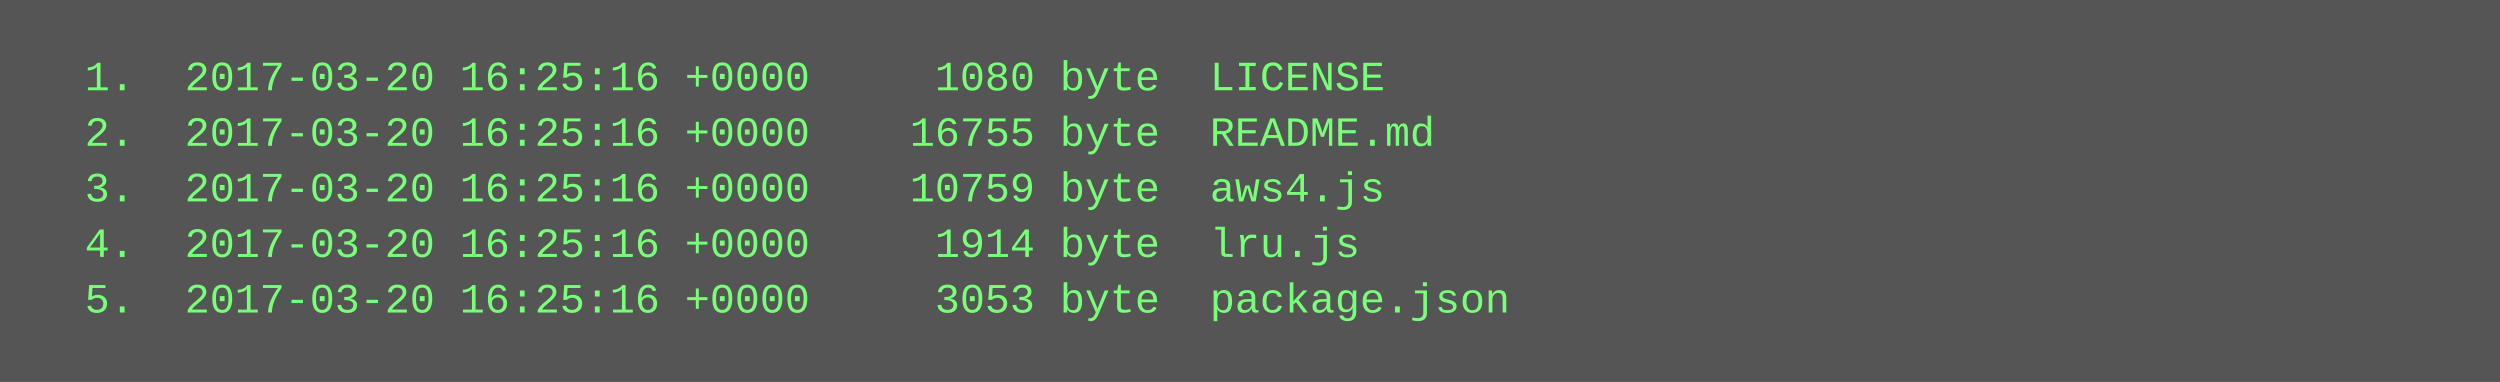
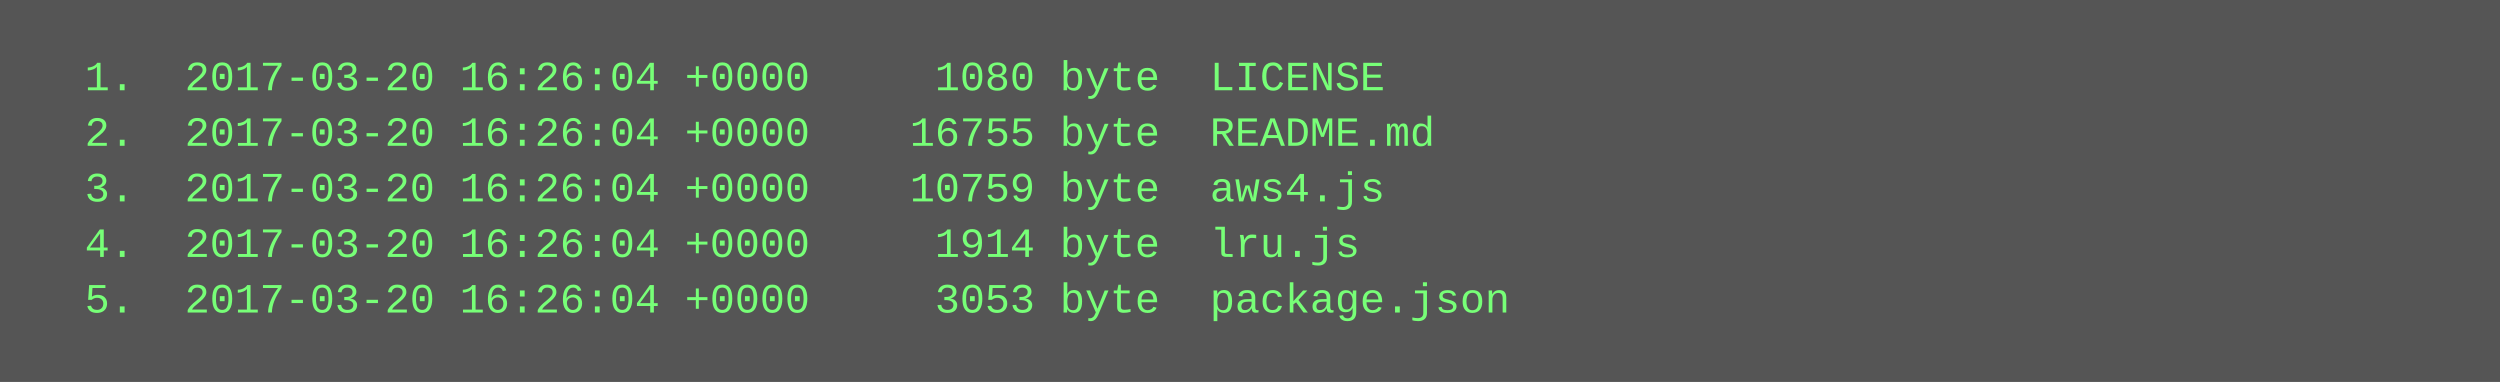
<svg xmlns="http://www.w3.org/2000/svg" height="110" width="720">
  <rect height="110" fill="#555" width="720" />
  <text fill="#7f7" font-family="Courier New" font-size="12" xml:space="preserve">
-     <tspan x="10" y="26">  1.  2017-03-20 16:25:16 +0000     1080 byte  LICENSE</tspan>
-     <tspan x="10" y="42">  2.  2017-03-20 16:25:16 +0000    16755 byte  README.md</tspan>
-     <tspan x="10" y="58">  3.  2017-03-20 16:25:16 +0000    10759 byte  aws4.js</tspan>
-     <tspan x="10" y="74">  4.  2017-03-20 16:25:16 +0000     1914 byte  lru.js</tspan>
-     <tspan x="10" y="90">  5.  2017-03-20 16:25:16 +0000     3053 byte  package.json</tspan>
+     <tspan x="10" y="26">  1.  2017-03-20 16:26:04 +0000     1080 byte  LICENSE</tspan>
+     <tspan x="10" y="42">  2.  2017-03-20 16:26:04 +0000    16755 byte  README.md</tspan>
+     <tspan x="10" y="58">  3.  2017-03-20 16:26:04 +0000    10759 byte  aws4.js</tspan>
+     <tspan x="10" y="74">  4.  2017-03-20 16:26:04 +0000     1914 byte  lru.js</tspan>
+     <tspan x="10" y="90">  5.  2017-03-20 16:26:04 +0000     3053 byte  package.json</tspan>
  </text>
</svg>
